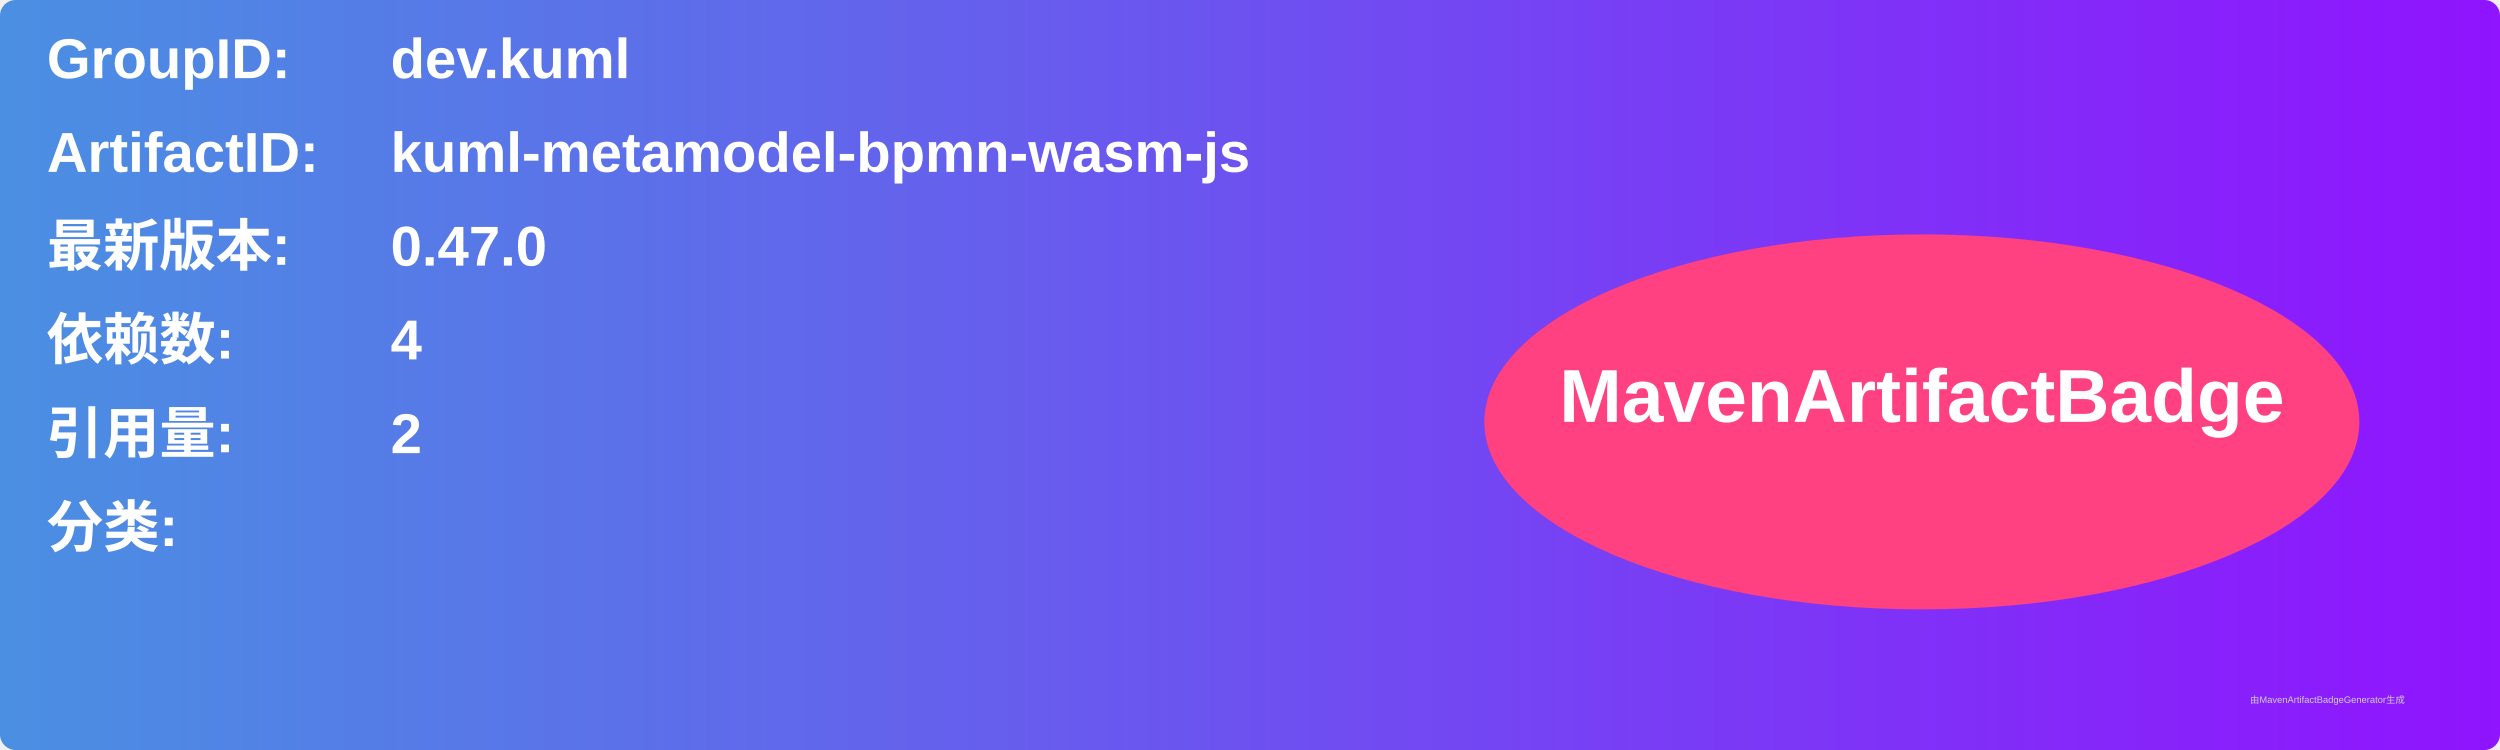
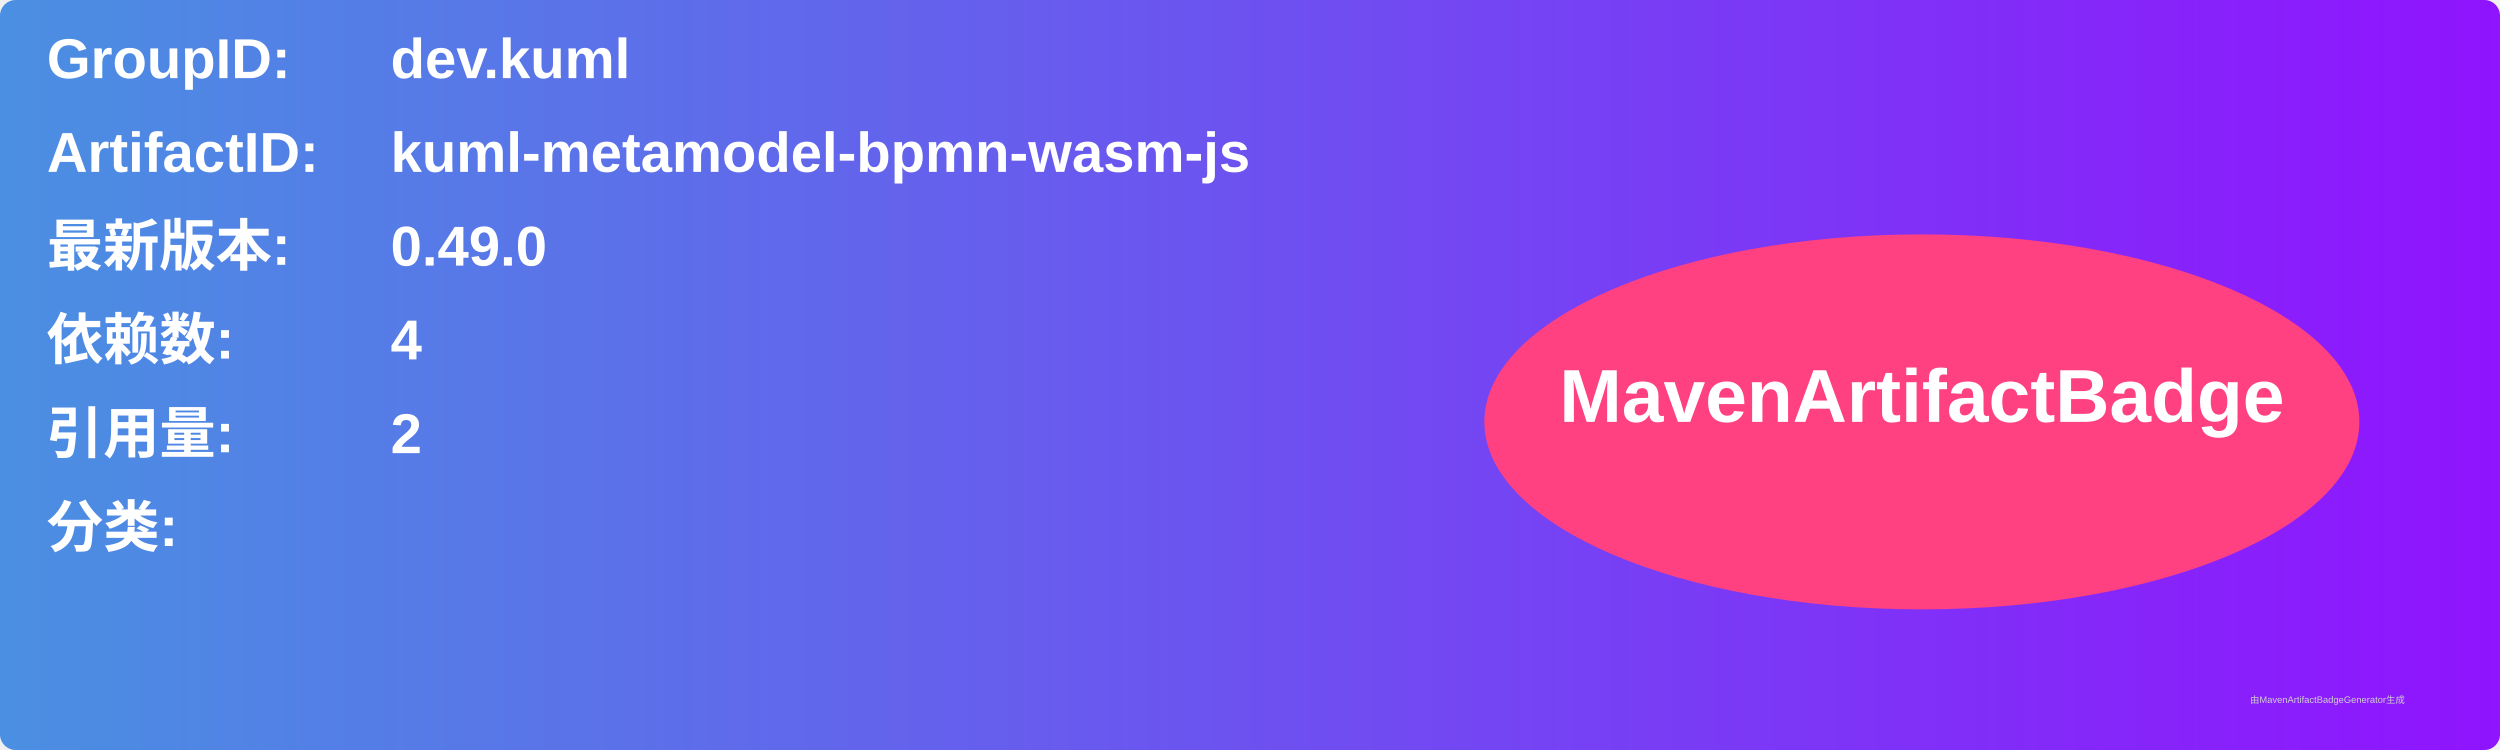
<svg xmlns="http://www.w3.org/2000/svg" width="800" height="240" viewBox="0 0 800 240">
  <linearGradient id="grad" x1="0%" y1="0%" x2="100%" y2="0%">
    <stop offset="0%" stop-color="#4a90e2" />
    <stop offset="100%" stop-color="#9013fe" />
  </linearGradient>
  <rect width="100%" height="100%" rx="5" ry="5" fill="url(#grad)" />
  <g transform="translate(15, 15)">
    <text x="0" y="10" font-family="Arial" font-size="18" fill="white" font-weight="bold" width="260">GroupID:</text>
    <text x="110" y="10" font-family="Arial" font-size="18" fill="white" font-weight="bold" width="460">dev.kuml</text>
    <text x="0" y="40" font-family="Arial" font-size="18" fill="white" font-weight="bold" width="260">ArtifactID:</text>
    <text x="110" y="40" font-family="Arial" font-size="18" fill="white" font-weight="bold" width="460">kuml-metamodel-bpmn-wasm-js</text>
    <text x="0" y="70" font-family="Arial" font-size="18" fill="white" font-weight="bold">最新版本:</text>
    <text x="110" y="70" font-family="Arial" font-size="18" fill="white" font-weight="bold">
-       <tspan font-weight="bold">0.47.0</tspan>
+       <tspan font-weight="bold">0.49.0</tspan>
    </text>
    <text x="0" y="100" font-family="Arial" font-size="18" fill="white" font-weight="bold">依赖数: </text>
    <text x="110" y="100" font-family="Arial" font-size="18" fill="white">
      <tspan font-weight="bold">4</tspan>
    </text>
    <text x="0" y="130" font-family="Arial" font-size="18" fill="white" font-weight="bold">引用量: </text>
    <text x="110" y="130" font-family="Arial" font-size="18" fill="white">
      <tspan font-weight="bold">2</tspan>
    </text>
    <text x="0" y="160" font-family="Arial" font-size="18" fill="white" font-weight="bold">分类:</text>
    <text x="10" y="190" font-family="Arial" font-size="10" fill="white">
      <tspan font-weight="bold" />
    </text>
    <ellipse cx="600" cy="120" rx="140" ry="60" fill="#ff4081" />
    <text x="600" y="120" text-anchor="middle" font-family="Arial" font-size="24" fill="white" font-weight="bold">MavenArtifactBadge</text>
  </g>
  <text x="720" y="225" font-family="Arial" font-size="3" fill="#d0d0d0">由MavenArtifactBadgeGenerator生成</text>
</svg>
